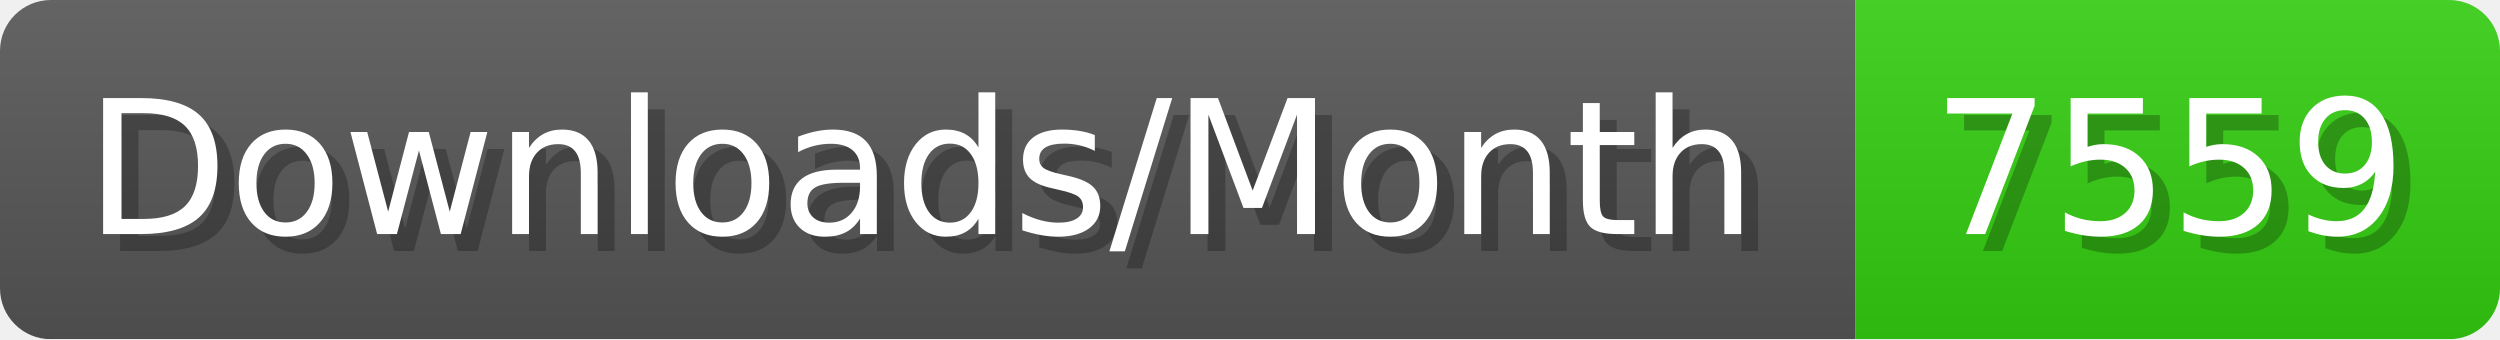
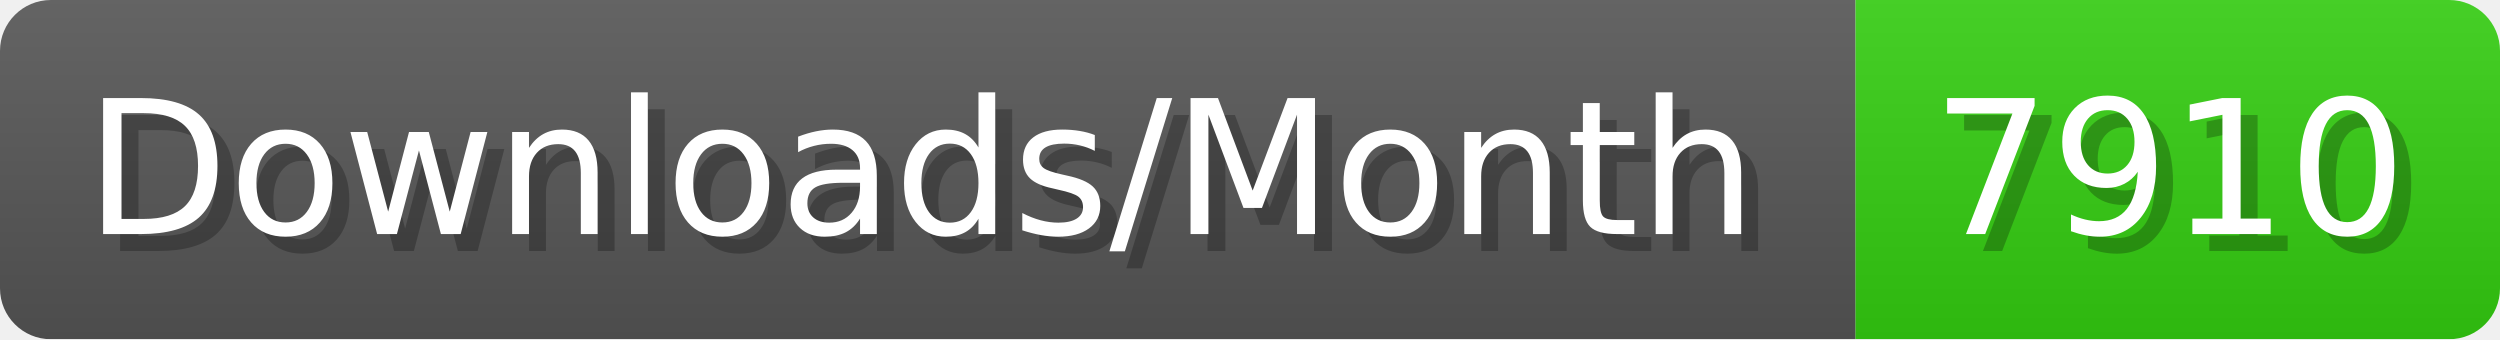
- <svg xmlns="http://www.w3.org/2000/svg" width="147.4" height="20" viewBox="0 0 1474 200" role="img" aria-label="Downloads/Month: 7559">
+ <svg xmlns="http://www.w3.org/2000/svg" width="147.4" height="20" viewBox="0 0 1474 200" role="img" aria-label="Downloads/Month: 7910">
  <linearGradient id="YlXUI" x2="0" y2="100%">
    <stop offset="0" stop-opacity=".1" stop-color="#EEE" />
    <stop offset="1" stop-opacity=".1" />
  </linearGradient>
  <mask id="JHhop">
    <rect width="1474" height="200" rx="30" fill="#FFF" />
  </mask>
  <g mask="url(#JHhop)">
    <rect width="1094" height="200" fill="#555" />
    <rect width="380" height="200" fill="#3C1" x="1094" />
    <rect width="1474" height="200" fill="url(#YlXUI)" />
  </g>
  <g aria-hidden="true" fill="#fff" text-anchor="start" font-family="Verdana,DejaVu Sans,sans-serif" font-size="110">
    <text x="60" y="148" textLength="994" fill="#000" opacity="0.25">Downloads/Month</text>
    <text x="50" y="138" textLength="994">Downloads/Month</text>
-     <text x="1149" y="148" textLength="280" fill="#000" opacity="0.25">7559</text>
-     <text x="1139" y="138" textLength="280">7559</text>
+     <text x="1149" y="148" textLength="280" fill="#000" opacity="0.25">7910</text>
+     <text x="1139" y="138" textLength="280">7910</text>
  </g>
</svg>
